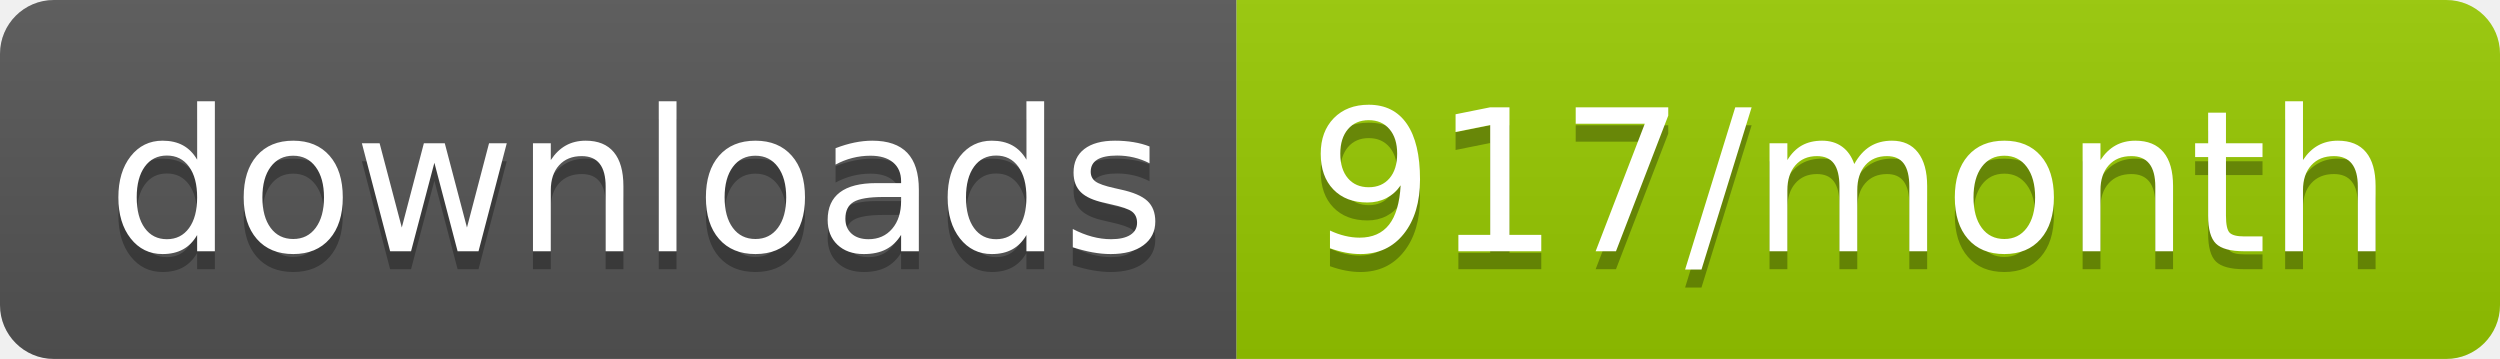
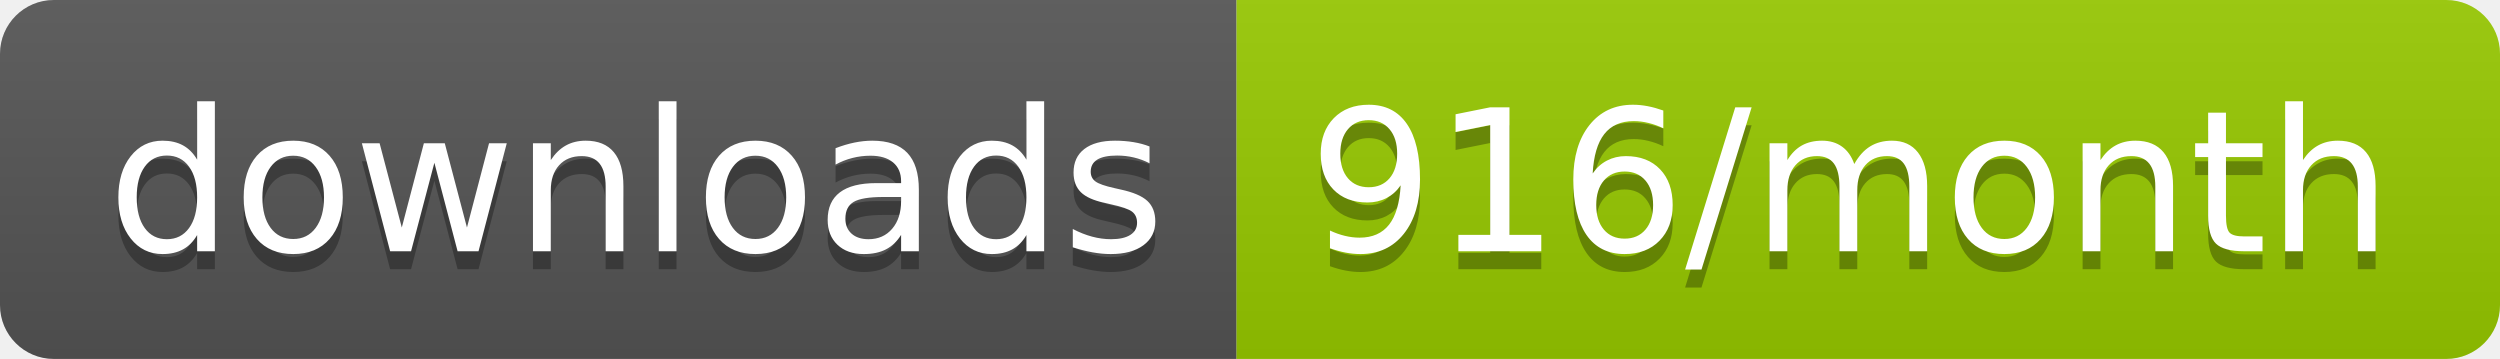
<svg xmlns="http://www.w3.org/2000/svg" width="139.3" height="20">
  <linearGradient id="smooth" x2="0" y2="100%">
    <stop offset="0" stop-color="#bbb" stop-opacity=".1" />
    <stop offset="1" stop-opacity=".1" />
  </linearGradient>
  <clipPath id="round">
    <rect width="139.3" height="20" rx="3" fill="#fff" />
  </clipPath>
  <g clip-path="url(#round)">
    <rect width="68.9" height="20" fill="#555" />
    <rect x="68.9" width="70.4" height="20" fill="#97CA00" />
    <rect width="139.3" height="20" fill="url(#smooth)" />
  </g>
  <g fill="#fff" text-anchor="middle" font-family="DejaVu Sans,Verdana,Geneva,sans-serif" font-size="110">
    <text x="354.5" y="150" fill="#010101" fill-opacity=".3" transform="scale(0.1)" textLength="589.0" lengthAdjust="spacing">downloads</text>
    <text x="354.5" y="140" transform="scale(0.1)" textLength="589.0" lengthAdjust="spacing">downloads</text>
-     <text x="1031.0" y="150" fill="#010101" fill-opacity=".3" transform="scale(0.1)" textLength="604.0" lengthAdjust="spacing">917/month</text>
-     <text x="1031.0" y="140" transform="scale(0.1)" textLength="604.0" lengthAdjust="spacing">917/month</text>
+     <text x="1031.0" y="150" fill="#010101" fill-opacity=".3" transform="scale(0.1)" textLength="604.0" lengthAdjust="spacing">916/month</text>
+     <text x="1031.0" y="140" transform="scale(0.1)" textLength="604.0" lengthAdjust="spacing">916/month</text>
  </g>
</svg>
